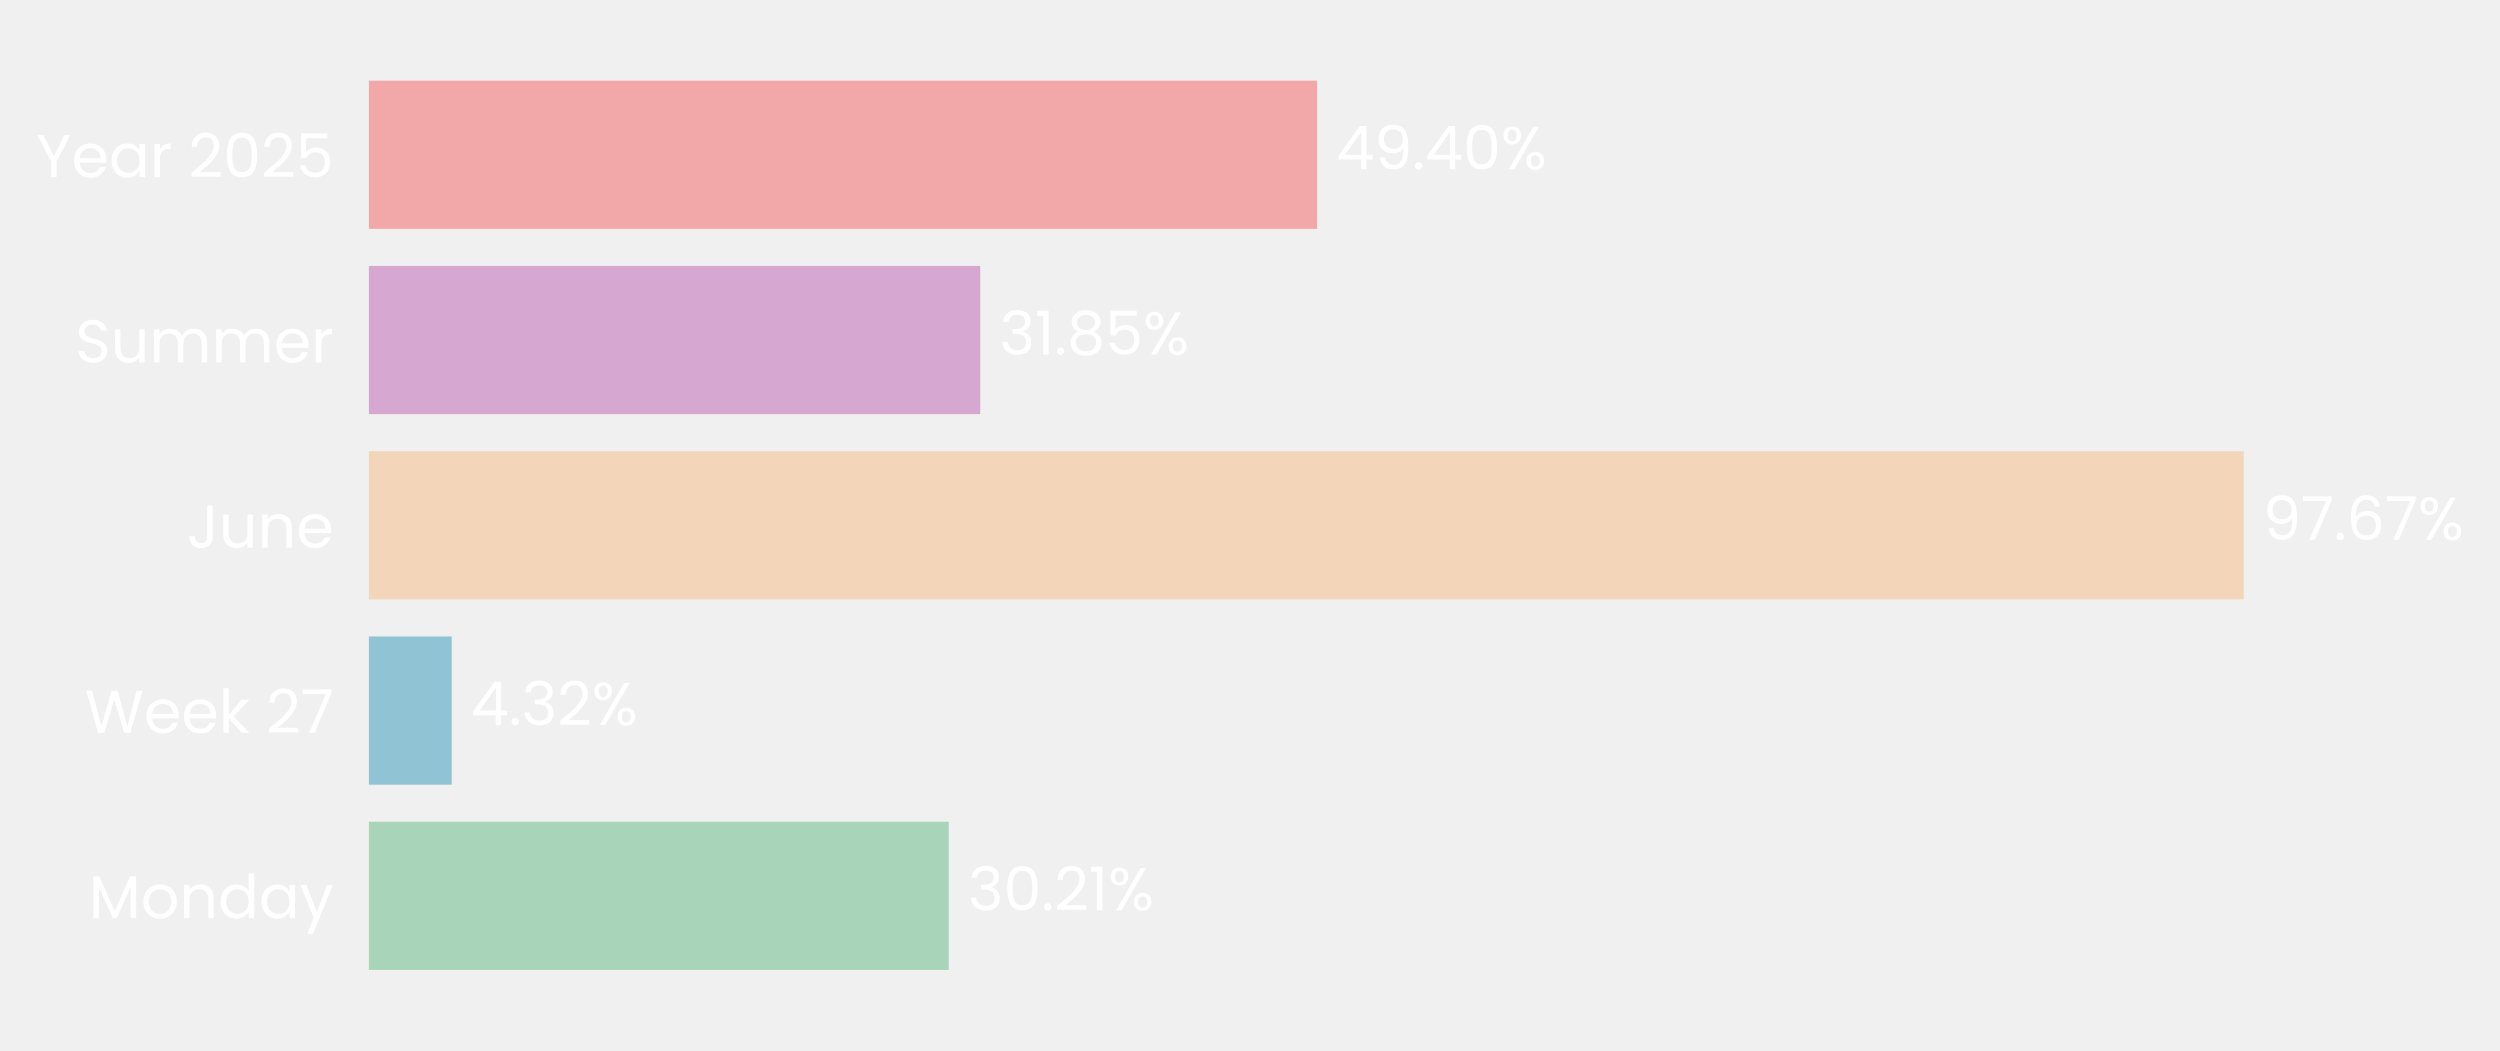
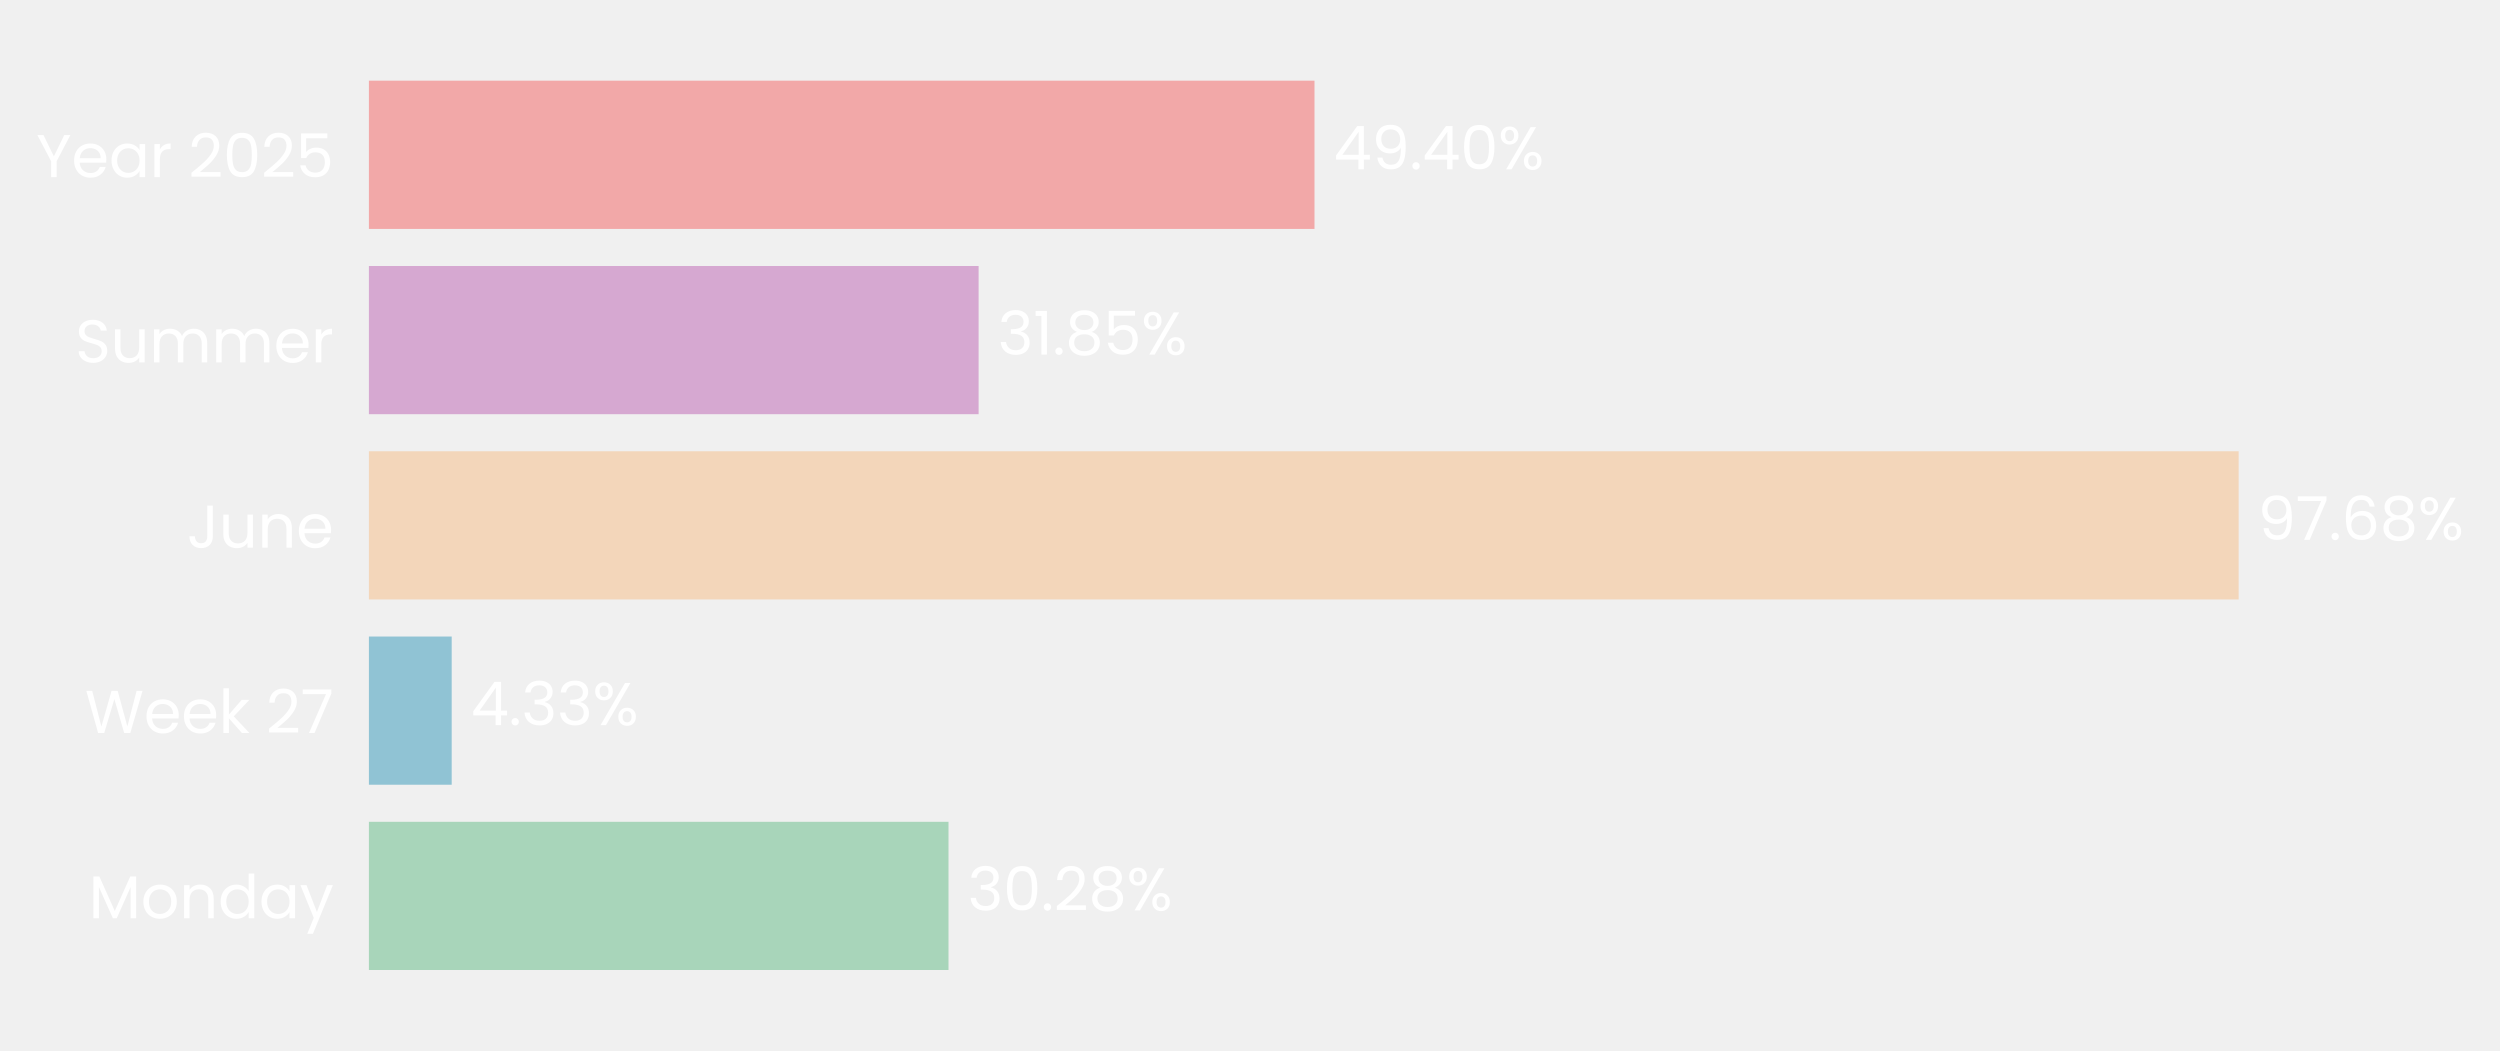
- <svg xmlns="http://www.w3.org/2000/svg" xmlns:xlink="http://www.w3.org/1999/xlink" width="496.853pt" height="208.8pt" viewBox="0 0 496.853 208.8" version="1.1">
+ <svg xmlns="http://www.w3.org/2000/svg" xmlns:xlink="http://www.w3.org/1999/xlink" width="496.808pt" height="208.8pt" viewBox="0 0 496.808 208.8" version="1.1">
  <defs>
    <style type="text/css">*{stroke-linejoin: round; stroke-linecap: butt}</style>
  </defs>
  <g id="figure_1">
    <g id="patch_1">
-       <path d="M 0 208.8  L 496.853 208.8  L 496.853 0  L 0 0  L 0 208.8  z " style="fill: none" />
+       <path d="M 0 208.8  L 496.808 208.8  L 496.808 0  L 0 0  L 0 208.8  z " style="fill: none" />
    </g>
    <g id="axes_1">
      <g id="patch_2">
-         <path d="M 73.311 201.6  L 454.802 201.6  L 454.802 7.2  L 73.311 7.2  L 73.311 201.6  z " style="fill: none" />
+         <path d="M 73.311 201.6  L 453.713 201.6  L 453.713 7.2  L 73.311 7.2  L 73.311 201.6  z " style="fill: none" />
      </g>
      <g id="patch_3">
-         <path d="M 73.311 192.764  L 188.553 192.764  L 188.553 163.309  L 73.311 163.309  z " clip-path="url(#p52b6615a8b)" style="fill: #a8d5ba" />
+         <path d="M 73.311 192.764  L 188.488 192.764  L 188.488 163.309  L 73.311 163.309  z " clip-path="url(#p794a4fb378)" style="fill: #a8d5ba" />
      </g>
      <g id="patch_4">
-         <path d="M 73.311 155.945  L 89.774 155.945  L 89.774 126.491  L 73.311 126.491  z " clip-path="url(#p52b6615a8b)" style="fill: #90c3d4" />
+         <path d="M 73.311 155.945  L 89.765 155.945  L 89.765 126.491  L 73.311 126.491  z " clip-path="url(#p794a4fb378)" style="fill: #90c3d4" />
      </g>
      <g id="patch_5">
-         <path d="M 73.311 119.127  L 445.927 119.127  L 445.927 89.673  L 73.311 89.673  z " clip-path="url(#p52b6615a8b)" style="fill: #f3d6ba" />
+         <path d="M 73.311 119.127  L 444.872 119.127  L 444.872 89.673  L 73.311 89.673  z " clip-path="url(#p794a4fb378)" style="fill: #f3d6ba" />
      </g>
      <g id="patch_6">
-         <path d="M 73.311 82.309  L 194.816 82.309  L 194.816 52.855  L 73.311 52.855  z " clip-path="url(#p52b6615a8b)" style="fill: #d6a8d1" />
+         <path d="M 73.311 82.309  L 194.472 82.309  L 194.472 52.855  L 73.311 52.855  z " clip-path="url(#p794a4fb378)" style="fill: #d6a8d1" />
      </g>
      <g id="patch_7">
-         <path d="M 73.311 45.491  L 261.759 45.491  L 261.759 16.036  L 73.311 16.036  z " clip-path="url(#p52b6615a8b)" style="fill: #f2a8a8" />
+         <path d="M 73.311 45.491  L 261.222 45.491  L 261.222 16.036  L 73.311 16.036  z " clip-path="url(#p794a4fb378)" style="fill: #f2a8a8" />
      </g>
      <g id="matplotlib.axis_1">
        <g id="ytick_1">
          <g id="text_1">
            <g style="fill: #ffffff" transform="translate(17.64187 182.4764) scale(0.12 -0.12)">
              <defs>
                <path id="Poppins-Regular-4d" d="M 5018 4429  L 5018 0  L 4435 0  L 4435 3302  L 2963 0  L 2554 0  L 1075 3309  L 1075 0  L 493 0  L 493 4429  L 1120 4429  L 2758 768  L 4397 4429  L 5018 4429  z " transform="scale(0.015625)" />
                <path id="Poppins-Regular-6f" d="M 2022 -58  Q 1530 -58 1130 166  Q 730 390 502 803  Q 275 1216 275 1760  Q 275 2298 508 2710  Q 742 3123 1145 3344  Q 1549 3565 2048 3565  Q 2547 3565 2950 3344  Q 3354 3123 3587 2713  Q 3821 2304 3821 1760  Q 3821 1216 3581 803  Q 3341 390 2931 166  Q 2522 -58 2022 -58  z M 2022 454  Q 2336 454 2611 601  Q 2886 749 3056 1043  Q 3226 1338 3226 1760  Q 3226 2182 3059 2476  Q 2893 2771 2624 2915  Q 2355 3059 2042 3059  Q 1722 3059 1456 2915  Q 1190 2771 1030 2476  Q 870 2182 870 1760  Q 870 1331 1027 1036  Q 1184 742 1446 598  Q 1709 454 2022 454  z " transform="scale(0.015625)" />
                <path id="Poppins-Regular-6e" d="M 2202 3571  Q 2842 3571 3238 3184  Q 3635 2797 3635 2067  L 3635 0  L 3059 0  L 3059 1984  Q 3059 2509 2796 2787  Q 2534 3066 2080 3066  Q 1619 3066 1347 2778  Q 1075 2490 1075 1939  L 1075 0  L 493 0  L 493 3507  L 1075 3507  L 1075 3008  Q 1248 3277 1545 3424  Q 1843 3571 2202 3571  z " transform="scale(0.015625)" />
                <path id="Poppins-Regular-64" d="M 275 1766  Q 275 2304 492 2710  Q 710 3117 1091 3341  Q 1472 3565 1946 3565  Q 2355 3565 2707 3376  Q 3059 3187 3245 2880  L 3245 4736  L 3834 4736  L 3834 0  L 3245 0  L 3245 659  Q 3072 346 2733 144  Q 2394 -58 1939 -58  Q 1472 -58 1091 172  Q 710 403 492 819  Q 275 1235 275 1766  z M 3245 1760  Q 3245 2157 3085 2451  Q 2925 2746 2653 2902  Q 2381 3059 2054 3059  Q 1728 3059 1459 2905  Q 1190 2752 1030 2457  Q 870 2163 870 1766  Q 870 1363 1030 1065  Q 1190 768 1459 611  Q 1728 454 2054 454  Q 2381 454 2653 611  Q 2925 768 3085 1065  Q 3245 1363 3245 1760  z " transform="scale(0.015625)" />
                <path id="Poppins-Regular-61" d="M 275 1766  Q 275 2304 492 2710  Q 710 3117 1091 3341  Q 1472 3565 1939 3565  Q 2400 3565 2739 3366  Q 3078 3168 3245 2867  L 3245 3507  L 3834 3507  L 3834 0  L 3245 0  L 3245 653  Q 3072 346 2729 144  Q 2387 -58 1933 -58  Q 1466 -58 1088 172  Q 710 403 492 819  Q 275 1235 275 1766  z M 3245 1760  Q 3245 2157 3085 2451  Q 2925 2746 2653 2902  Q 2381 3059 2054 3059  Q 1728 3059 1459 2905  Q 1190 2752 1030 2457  Q 870 2163 870 1766  Q 870 1363 1030 1065  Q 1190 768 1459 611  Q 1728 454 2054 454  Q 2381 454 2653 611  Q 2925 768 3085 1065  Q 3245 1363 3245 1760  z " transform="scale(0.015625)" />
                <path id="Poppins-Regular-79" d="M 3514 3507  L 1402 -1651  L 800 -1651  L 1491 38  L 77 3507  L 723 3507  L 1824 666  L 2912 3507  L 3514 3507  z " transform="scale(0.015625)" />
              </defs>
              <use xlink:href="#Poppins-Regular-4d" />
              <use xlink:href="#Poppins-Regular-6f" transform="translate(86.09999 0)" />
              <use xlink:href="#Poppins-Regular-6e" transform="translate(150.1 0)" />
              <use xlink:href="#Poppins-Regular-64" transform="translate(214.1 0)" />
              <use xlink:href="#Poppins-Regular-61" transform="translate(281.7 0)" />
              <use xlink:href="#Poppins-Regular-79" transform="translate(349.2999 0)" />
            </g>
          </g>
        </g>
        <g id="ytick_2">
          <g id="text_2">
            <g style="fill: #ffffff" transform="translate(16.88437 145.6582) scale(0.12 -0.12)">
              <defs>
                <path id="Poppins-Regular-57" d="M 6099 4461  L 4806 0  L 4154 0  L 3117 3590  L 2042 0  L 1395 -6  L 147 4461  L 768 4461  L 1741 678  L 2816 4461  L 3469 4461  L 4493 691  L 5472 4461  L 6099 4461  z " transform="scale(0.015625)" />
                <path id="Poppins-Regular-65" d="M 3693 1888  Q 3693 1722 3674 1536  L 870 1536  Q 902 1018 1225 726  Q 1549 435 2010 435  Q 2387 435 2640 611  Q 2893 787 2995 1082  L 3622 1082  Q 3482 576 3059 259  Q 2637 -58 2010 -58  Q 1510 -58 1116 166  Q 723 390 499 803  Q 275 1216 275 1760  Q 275 2304 492 2713  Q 710 3123 1104 3344  Q 1498 3565 2010 3565  Q 2509 3565 2893 3347  Q 3277 3130 3485 2749  Q 3693 2368 3693 1888  z M 3091 2010  Q 3091 2342 2944 2582  Q 2797 2822 2544 2947  Q 2291 3072 1984 3072  Q 1542 3072 1232 2790  Q 922 2509 877 2010  L 3091 2010  z " transform="scale(0.015625)" />
                <path id="Poppins-Regular-6b" d="M 2451 0  L 1075 1549  L 1075 0  L 493 0  L 493 4736  L 1075 4736  L 1075 1952  L 2426 3507  L 3238 3507  L 1587 1760  L 3245 0  L 2451 0  z " transform="scale(0.015625)" />
                <path id="Poppins-Regular-20" transform="scale(0.015625)" />
                <path id="Poppins-Regular-32" d="M 326 467  Q 1139 1120 1600 1539  Q 2061 1958 2377 2416  Q 2694 2874 2694 3315  Q 2694 3731 2492 3971  Q 2291 4211 1843 4211  Q 1408 4211 1168 3939  Q 928 3667 909 3213  L 346 3213  Q 371 3930 780 4320  Q 1190 4710 1837 4710  Q 2496 4710 2883 4345  Q 3270 3981 3270 3341  Q 3270 2810 2953 2307  Q 2637 1805 2233 1424  Q 1830 1043 1203 538  L 3405 538  L 3405 51  L 326 51  L 326 467  z " transform="scale(0.015625)" />
                <path id="Poppins-Regular-37" d="M 3245 4173  L 1466 0  L 877 0  L 2682 4115  L 211 4115  L 211 4614  L 3245 4614  L 3245 4173  z " transform="scale(0.015625)" />
              </defs>
              <use xlink:href="#Poppins-Regular-57" />
              <use xlink:href="#Poppins-Regular-65" transform="translate(97.59999 0)" />
              <use xlink:href="#Poppins-Regular-65" transform="translate(159.6 0)" />
              <use xlink:href="#Poppins-Regular-6b" transform="translate(221.6 0)" />
              <use xlink:href="#Poppins-Regular-20" transform="translate(273.0999 0)" />
              <use xlink:href="#Poppins-Regular-32" transform="translate(299.7999 0)" />
              <use xlink:href="#Poppins-Regular-37" transform="translate(357.2999 0)" />
            </g>
          </g>
        </g>
        <g id="ytick_3">
          <g id="text_3">
            <g style="fill: #ffffff" transform="translate(37.15125 108.84) scale(0.12 -0.12)">
              <defs>
                <path id="Poppins-Regular-4a" d="M 2739 4461  L 2739 1165  Q 2739 614 2400 284  Q 2061 -45 1504 -45  Q 941 -45 601 291  Q 262 627 262 1210  L 845 1210  Q 851 883 1014 678  Q 1178 474 1504 474  Q 1830 474 1990 669  Q 2150 864 2150 1165  L 2150 4461  L 2739 4461  z " transform="scale(0.015625)" />
                <path id="Poppins-Regular-75" d="M 3603 3507  L 3603 0  L 3021 0  L 3021 518  Q 2854 250 2556 99  Q 2259 -51 1901 -51  Q 1491 -51 1164 118  Q 838 288 649 627  Q 461 966 461 1453  L 461 3507  L 1037 3507  L 1037 1530  Q 1037 1011 1299 732  Q 1562 454 2016 454  Q 2483 454 2752 742  Q 3021 1030 3021 1581  L 3021 3507  L 3603 3507  z " transform="scale(0.015625)" />
              </defs>
              <use xlink:href="#Poppins-Regular-4a" />
              <use xlink:href="#Poppins-Regular-75" transform="translate(52.99999 0)" />
              <use xlink:href="#Poppins-Regular-6e" transform="translate(117 0)" />
              <use xlink:href="#Poppins-Regular-65" transform="translate(181 0)" />
            </g>
          </g>
        </g>
        <g id="ytick_4">
          <g id="text_4">
            <g style="fill: #ffffff" transform="translate(14.95125 72.02182) scale(0.12 -0.12)">
              <defs>
                <path id="Poppins-Regular-53" d="M 1907 -45  Q 1466 -45 1117 112  Q 768 269 569 547  Q 371 826 365 1190  L 986 1190  Q 1018 877 1245 662  Q 1472 448 1907 448  Q 2323 448 2563 656  Q 2803 864 2803 1190  Q 2803 1446 2662 1606  Q 2522 1766 2310 1849  Q 2099 1933 1741 2029  Q 1299 2144 1033 2259  Q 768 2374 579 2620  Q 390 2867 390 3283  Q 390 3648 576 3929  Q 762 4211 1098 4364  Q 1434 4518 1869 4518  Q 2496 4518 2896 4204  Q 3296 3891 3347 3373  L 2707 3373  Q 2675 3629 2438 3824  Q 2202 4019 1811 4019  Q 1446 4019 1216 3830  Q 986 3642 986 3302  Q 986 3059 1123 2905  Q 1261 2752 1462 2672  Q 1664 2592 2029 2490  Q 2470 2368 2739 2249  Q 3008 2131 3200 1884  Q 3392 1638 3392 1216  Q 3392 890 3219 602  Q 3046 314 2707 134  Q 2368 -45 1907 -45  z " transform="scale(0.015625)" />
                <path id="Poppins-Regular-6d" d="M 4710 3571  Q 5120 3571 5440 3401  Q 5760 3232 5945 2893  Q 6131 2554 6131 2067  L 6131 0  L 5555 0  L 5555 1984  Q 5555 2509 5296 2787  Q 5037 3066 4595 3066  Q 4141 3066 3872 2774  Q 3603 2483 3603 1933  L 3603 0  L 3027 0  L 3027 1984  Q 3027 2509 2768 2787  Q 2509 3066 2067 3066  Q 1613 3066 1344 2774  Q 1075 2483 1075 1933  L 1075 0  L 493 0  L 493 3507  L 1075 3507  L 1075 3002  Q 1248 3277 1539 3424  Q 1830 3571 2182 3571  Q 2624 3571 2963 3372  Q 3302 3174 3469 2790  Q 3616 3162 3955 3366  Q 4294 3571 4710 3571  z " transform="scale(0.015625)" />
                <path id="Poppins-Regular-72" d="M 1075 2938  Q 1229 3238 1513 3404  Q 1798 3571 2208 3571  L 2208 2970  L 2054 2970  Q 1075 2970 1075 1907  L 1075 0  L 493 0  L 493 3507  L 1075 3507  L 1075 2938  z " transform="scale(0.015625)" />
              </defs>
              <use xlink:href="#Poppins-Regular-53" />
              <use xlink:href="#Poppins-Regular-75" transform="translate(58.7 0)" />
              <use xlink:href="#Poppins-Regular-6d" transform="translate(122.7 0)" />
              <use xlink:href="#Poppins-Regular-6d" transform="translate(225.7 0)" />
              <use xlink:href="#Poppins-Regular-65" transform="translate(328.7 0)" />
              <use xlink:href="#Poppins-Regular-72" transform="translate(390.6999 0)" />
            </g>
          </g>
        </g>
        <g id="ytick_5">
          <g id="text_5">
            <g style="fill: #ffffff" transform="translate(7.2 35.20364) scale(0.12 -0.12)">
              <defs>
                <path id="Poppins-Regular-59" d="M 3616 4461  L 2163 1683  L 2163 0  L 1581 0  L 1581 1683  L 122 4461  L 768 4461  L 1869 2202  L 2970 4461  L 3616 4461  z " transform="scale(0.015625)" />
                <path id="Poppins-Regular-30" d="M 397 2362  Q 397 3462 755 4080  Q 1114 4698 2010 4698  Q 2899 4698 3257 4080  Q 3616 3462 3616 2362  Q 3616 1242 3257 621  Q 2899 0 2010 0  Q 1114 0 755 621  Q 397 1242 397 2362  z M 3040 2362  Q 3040 2918 2966 3305  Q 2893 3693 2665 3929  Q 2438 4166 2010 4166  Q 1574 4166 1347 3929  Q 1120 3693 1046 3305  Q 973 2918 973 2362  Q 973 1786 1046 1395  Q 1120 1005 1347 768  Q 1574 531 2010 531  Q 2438 531 2665 768  Q 2893 1005 2966 1395  Q 3040 1786 3040 2362  z " transform="scale(0.015625)" />
                <path id="Poppins-Regular-35" d="M 3347 4122  L 1101 4122  L 1101 2662  Q 1248 2867 1536 2998  Q 1824 3130 2157 3130  Q 2688 3130 3021 2909  Q 3354 2688 3498 2339  Q 3642 1990 3642 1600  Q 3642 1139 3469 774  Q 3296 410 2941 198  Q 2586 -13 2061 -13  Q 1389 -13 973 332  Q 557 678 467 1254  L 1037 1254  Q 1120 890 1389 685  Q 1658 480 2067 480  Q 2573 480 2829 784  Q 3085 1088 3085 1587  Q 3085 2086 2829 2358  Q 2573 2630 2074 2630  Q 1734 2630 1481 2467  Q 1229 2304 1114 2022  L 563 2022  L 563 4634  L 3347 4634  L 3347 4122  z " transform="scale(0.015625)" />
              </defs>
              <use xlink:href="#Poppins-Regular-59" />
              <use xlink:href="#Poppins-Regular-65" transform="translate(58.39999 0)" />
              <use xlink:href="#Poppins-Regular-61" transform="translate(120.4 0)" />
              <use xlink:href="#Poppins-Regular-72" transform="translate(188 0)" />
              <use xlink:href="#Poppins-Regular-20" transform="translate(225.3 0)" />
              <use xlink:href="#Poppins-Regular-32" transform="translate(252 0)" />
              <use xlink:href="#Poppins-Regular-30" transform="translate(309.4999 0)" />
              <use xlink:href="#Poppins-Regular-32" transform="translate(372.2999 0)" />
              <use xlink:href="#Poppins-Regular-35" transform="translate(429.7999 0)" />
            </g>
          </g>
        </g>
      </g>
      <g id="text_6">
-         <g style="fill: #ffffff" transform="translate(192.3682 180.9164) scale(0.12 -0.12)">
+         <g style="fill: #ffffff" transform="translate(192.2925 180.9164) scale(0.12 -0.12)">
          <defs>
            <path id="Poppins-Regular-33" d="M 384 3462  Q 429 4051 838 4384  Q 1248 4717 1901 4717  Q 2336 4717 2653 4560  Q 2970 4403 3133 4134  Q 3296 3866 3296 3526  Q 3296 3130 3069 2842  Q 2842 2554 2477 2470  L 2477 2438  Q 2893 2336 3136 2035  Q 3379 1734 3379 1248  Q 3379 883 3212 592  Q 3046 301 2713 134  Q 2381 -32 1914 -32  Q 1235 -32 800 323  Q 365 678 314 1331  L 877 1331  Q 922 947 1190 704  Q 1459 461 1907 461  Q 2355 461 2588 694  Q 2822 928 2822 1299  Q 2822 1779 2502 1990  Q 2182 2202 1536 2202  L 1389 2202  L 1389 2688  L 1542 2688  Q 2131 2694 2432 2883  Q 2733 3072 2733 3469  Q 2733 3808 2512 4013  Q 2291 4218 1882 4218  Q 1485 4218 1241 4013  Q 998 3808 954 3462  L 384 3462  z " transform="scale(0.015625)" />
            <path id="Poppins-Regular-2e" d="M 678 -38  Q 512 -38 397 77  Q 282 192 282 358  Q 282 525 397 640  Q 512 755 678 755  Q 838 755 950 640  Q 1062 525 1062 358  Q 1062 192 950 77  Q 838 -38 678 -38  z " transform="scale(0.015625)" />
-             <path id="Poppins-Regular-31" d="M 243 4096  L 243 4627  L 1446 4627  L 1446 0  L 858 0  L 858 4096  L 243 4096  z " transform="scale(0.015625)" />
+             <path id="Poppins-Regular-38" d="M 1242 2406  Q 883 2547 691 2816  Q 499 3085 499 3469  Q 499 3814 672 4092  Q 845 4371 1187 4534  Q 1530 4698 2016 4698  Q 2502 4698 2844 4534  Q 3187 4371 3363 4092  Q 3539 3814 3539 3469  Q 3539 3098 3340 2819  Q 3142 2541 2797 2406  Q 3194 2285 3427 1981  Q 3661 1677 3661 1248  Q 3661 832 3456 521  Q 3251 211 2876 41  Q 2502 -128 2016 -128  Q 1530 -128 1162 41  Q 794 211 589 521  Q 384 832 384 1248  Q 384 1677 614 1984  Q 845 2291 1242 2406  z M 2976 3398  Q 2976 3789 2720 4000  Q 2464 4211 2016 4211  Q 1574 4211 1318 4000  Q 1062 3789 1062 3392  Q 1062 3034 1328 2816  Q 1594 2598 2016 2598  Q 2445 2598 2710 2819  Q 2976 3040 2976 3398  z M 2016 2150  Q 1542 2150 1241 1929  Q 941 1709 941 1267  Q 941 858 1232 608  Q 1523 358 2016 358  Q 2509 358 2797 608  Q 3085 858 3085 1267  Q 3085 1696 2790 1923  Q 2496 2150 2016 2150  z " transform="scale(0.015625)" />
            <path id="Poppins-Regular-25" d="M 269 3584  Q 269 4019 531 4278  Q 794 4538 1203 4538  Q 1613 4538 1875 4278  Q 2138 4019 2138 3584  Q 2138 3142 1875 2883  Q 1613 2624 1203 2624  Q 794 2624 531 2883  Q 269 3142 269 3584  z M 4006 4467  L 1414 0  L 838 0  L 3430 4467  L 4006 4467  z M 1203 4179  Q 986 4179 861 4028  Q 736 3878 736 3584  Q 736 3290 861 3136  Q 986 2982 1203 2982  Q 1421 2982 1549 3139  Q 1677 3296 1677 3584  Q 1677 3878 1549 4028  Q 1421 4179 1203 4179  z M 2720 883  Q 2720 1325 2982 1584  Q 3245 1843 3654 1843  Q 4064 1843 4323 1584  Q 4582 1325 4582 883  Q 4582 448 4323 185  Q 4064 -77 3654 -77  Q 3245 -77 2982 182  Q 2720 442 2720 883  z M 3648 1478  Q 3430 1478 3302 1328  Q 3174 1178 3174 883  Q 3174 595 3302 444  Q 3430 294 3648 294  Q 3866 294 3994 444  Q 4122 595 4122 883  Q 4122 1178 3994 1328  Q 3866 1478 3648 1478  z " transform="scale(0.015625)" />
          </defs>
          <use xlink:href="#Poppins-Regular-33" />
          <use xlink:href="#Poppins-Regular-30" transform="translate(58.89999 0)" />
          <use xlink:href="#Poppins-Regular-2e" transform="translate(121.7 0)" />
          <use xlink:href="#Poppins-Regular-32" transform="translate(142.7 0)" />
-           <use xlink:href="#Poppins-Regular-31" transform="translate(200.2 0)" />
-           <use xlink:href="#Poppins-Regular-25" transform="translate(232.1999 0)" />
+           <use xlink:href="#Poppins-Regular-38" transform="translate(200.2 0)" />
+           <use xlink:href="#Poppins-Regular-25" transform="translate(263.2999 0)" />
        </g>
      </g>
      <g id="text_7">
-         <g style="fill: #ffffff" transform="translate(93.58931 144.0982) scale(0.12 -0.12)">
+         <g style="fill: #ffffff" transform="translate(93.56916 144.0982) scale(0.12 -0.12)">
          <defs>
            <path id="Poppins-Regular-34" d="M 256 1030  L 256 1472  L 2502 4582  L 3200 4582  L 3200 1536  L 3840 1536  L 3840 1030  L 3200 1030  L 3200 0  L 2624 0  L 2624 1030  L 256 1030  z M 2650 3974  L 928 1536  L 2650 1536  L 2650 3974  z " transform="scale(0.015625)" />
          </defs>
          <use xlink:href="#Poppins-Regular-34" />
          <use xlink:href="#Poppins-Regular-2e" transform="translate(62.89999 0)" />
          <use xlink:href="#Poppins-Regular-33" transform="translate(83.89998 0)" />
-           <use xlink:href="#Poppins-Regular-32" transform="translate(142.8 0)" />
-           <use xlink:href="#Poppins-Regular-25" transform="translate(200.3 0)" />
+           <use xlink:href="#Poppins-Regular-33" transform="translate(142.8 0)" />
+           <use xlink:href="#Poppins-Regular-25" transform="translate(201.7 0)" />
        </g>
      </g>
      <g id="text_8">
-         <g style="fill: #ffffff" transform="translate(449.7421 107.28) scale(0.12 -0.12)">
+         <g style="fill: #ffffff" transform="translate(448.6763 107.28) scale(0.12 -0.12)">
          <defs>
            <path id="Poppins-Regular-39" d="M 1146 1242  Q 1210 877 1443 678  Q 1677 480 2074 480  Q 2605 480 2857 896  Q 3110 1312 3098 2298  Q 2963 2010 2649 1846  Q 2336 1683 1952 1683  Q 1523 1683 1187 1859  Q 851 2035 659 2374  Q 467 2714 467 3194  Q 467 3878 864 4297  Q 1261 4717 1990 4717  Q 2886 4717 3248 4134  Q 3610 3552 3610 2400  Q 3610 1594 3466 1069  Q 3322 544 2979 269  Q 2637 -6 2042 -6  Q 1389 -6 1024 346  Q 659 698 608 1242  L 1146 1242  z M 2048 2176  Q 2477 2176 2752 2441  Q 3027 2707 3027 3162  Q 3027 3642 2758 3936  Q 2490 4230 2003 4230  Q 1555 4230 1289 3948  Q 1024 3667 1024 3206  Q 1024 2739 1286 2457  Q 1549 2176 2048 2176  z " transform="scale(0.015625)" />
            <path id="Poppins-Regular-36" d="M 2976 3526  Q 2835 4237 2099 4237  Q 1530 4237 1248 3798  Q 966 3360 973 2355  Q 1120 2688 1462 2877  Q 1805 3066 2227 3066  Q 2886 3066 3280 2656  Q 3674 2246 3674 1523  Q 3674 1088 3504 742  Q 3334 397 2992 192  Q 2650 -13 2163 -13  Q 1504 -13 1133 281  Q 762 576 614 1094  Q 467 1613 467 2374  Q 467 4723 2106 4723  Q 2733 4723 3091 4384  Q 3450 4045 3514 3526  L 2976 3526  z M 2106 2573  Q 1830 2573 1587 2461  Q 1344 2349 1193 2121  Q 1043 1894 1043 1568  Q 1043 1082 1324 778  Q 1606 474 2131 474  Q 2579 474 2844 752  Q 3110 1030 3110 1504  Q 3110 2003 2854 2288  Q 2598 2573 2106 2573  z " transform="scale(0.015625)" />
          </defs>
          <use xlink:href="#Poppins-Regular-39" />
          <use xlink:href="#Poppins-Regular-37" transform="translate(62.99999 0)" />
          <use xlink:href="#Poppins-Regular-2e" transform="translate(117.6 0)" />
          <use xlink:href="#Poppins-Regular-36" transform="translate(138.6 0)" />
-           <use xlink:href="#Poppins-Regular-37" transform="translate(202.0999 0)" />
-           <use xlink:href="#Poppins-Regular-25" transform="translate(256.6999 0)" />
+           <use xlink:href="#Poppins-Regular-38" transform="translate(202.0999 0)" />
+           <use xlink:href="#Poppins-Regular-25" transform="translate(265.1999 0)" />
        </g>
      </g>
      <g id="text_9">
-         <g style="fill: #ffffff" transform="translate(198.6313 70.46182) scale(0.12 -0.12)">
+         <g style="fill: #ffffff" transform="translate(198.2765 70.46182) scale(0.12 -0.12)">
          <defs>
-             <path id="Poppins-Regular-38" d="M 1242 2406  Q 883 2547 691 2816  Q 499 3085 499 3469  Q 499 3814 672 4092  Q 845 4371 1187 4534  Q 1530 4698 2016 4698  Q 2502 4698 2844 4534  Q 3187 4371 3363 4092  Q 3539 3814 3539 3469  Q 3539 3098 3340 2819  Q 3142 2541 2797 2406  Q 3194 2285 3427 1981  Q 3661 1677 3661 1248  Q 3661 832 3456 521  Q 3251 211 2876 41  Q 2502 -128 2016 -128  Q 1530 -128 1162 41  Q 794 211 589 521  Q 384 832 384 1248  Q 384 1677 614 1984  Q 845 2291 1242 2406  z M 2976 3398  Q 2976 3789 2720 4000  Q 2464 4211 2016 4211  Q 1574 4211 1318 4000  Q 1062 3789 1062 3392  Q 1062 3034 1328 2816  Q 1594 2598 2016 2598  Q 2445 2598 2710 2819  Q 2976 3040 2976 3398  z M 2016 2150  Q 1542 2150 1241 1929  Q 941 1709 941 1267  Q 941 858 1232 608  Q 1523 358 2016 358  Q 2509 358 2797 608  Q 3085 858 3085 1267  Q 3085 1696 2790 1923  Q 2496 2150 2016 2150  z " transform="scale(0.015625)" />
+             <path id="Poppins-Regular-31" d="M 243 4096  L 243 4627  L 1446 4627  L 1446 0  L 858 0  L 858 4096  L 243 4096  z " transform="scale(0.015625)" />
          </defs>
          <use xlink:href="#Poppins-Regular-33" />
          <use xlink:href="#Poppins-Regular-31" transform="translate(58.89999 0)" />
          <use xlink:href="#Poppins-Regular-2e" transform="translate(90.89998 0)" />
          <use xlink:href="#Poppins-Regular-38" transform="translate(111.9 0)" />
          <use xlink:href="#Poppins-Regular-35" transform="translate(175 0)" />
          <use xlink:href="#Poppins-Regular-25" transform="translate(237.7999 0)" />
        </g>
      </g>
      <g id="text_10">
-         <g style="fill: #ffffff" transform="translate(265.5744 33.64364) scale(0.12 -0.12)">
+         <g style="fill: #ffffff" transform="translate(265.0262 33.64364) scale(0.12 -0.12)">
          <use xlink:href="#Poppins-Regular-34" />
          <use xlink:href="#Poppins-Regular-39" transform="translate(62.89999 0)" />
          <use xlink:href="#Poppins-Regular-2e" transform="translate(125.9 0)" />
          <use xlink:href="#Poppins-Regular-34" transform="translate(146.9 0)" />
          <use xlink:href="#Poppins-Regular-30" transform="translate(209.8 0)" />
          <use xlink:href="#Poppins-Regular-25" transform="translate(272.5999 0)" />
        </g>
      </g>
    </g>
  </g>
  <defs>
-     <clipPath id="p52b6615a8b">
-       <rect x="73.311" y="7.2" width="381.491" height="194.4" />
+     <clipPath id="p794a4fb378">
+       <rect x="73.311" y="7.2" width="380.402" height="194.4" />
    </clipPath>
  </defs>
</svg>
